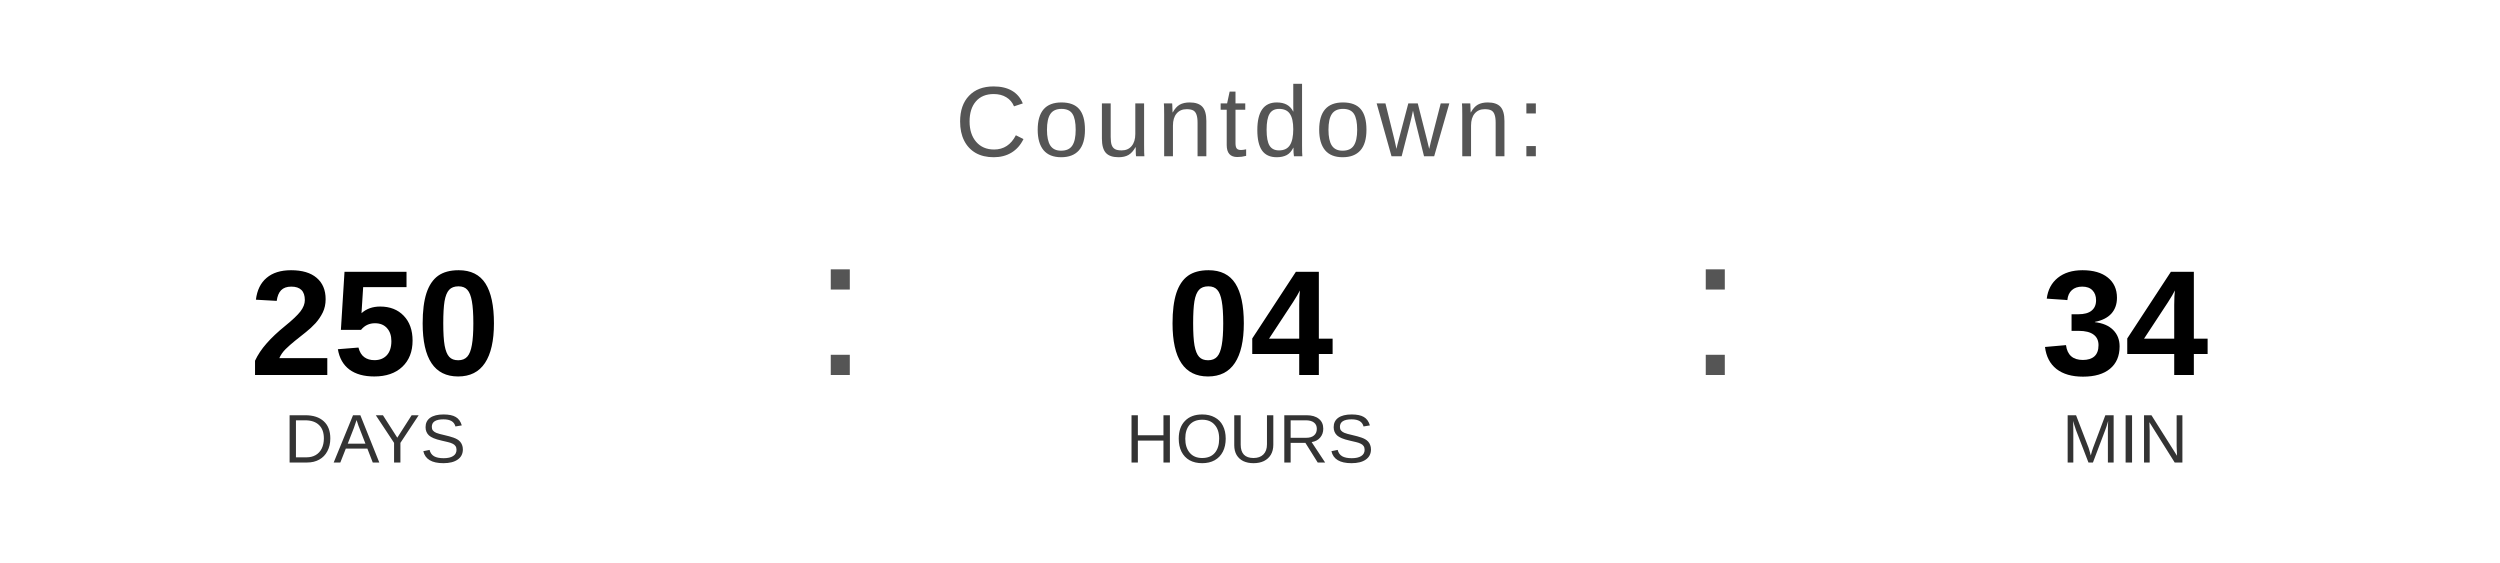
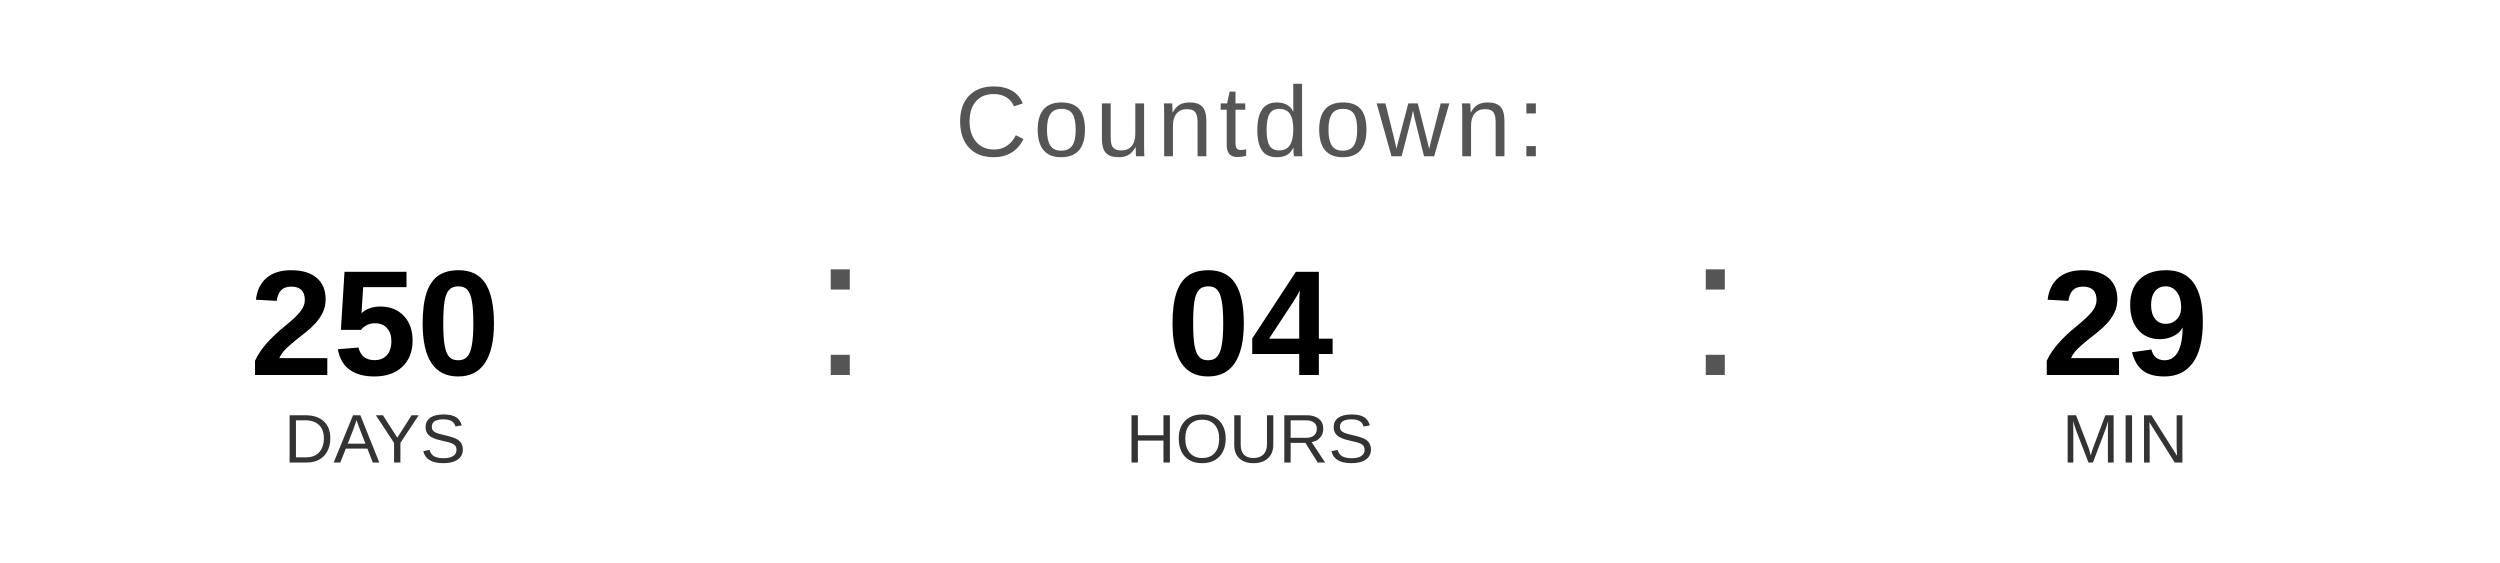
<svg xmlns="http://www.w3.org/2000/svg" width="400" height="90" viewBox="0 0 400 90">
  <text x="200" y="25" font-family="Arial, Helvetica, sans-serif" font-size="16" fill="#555555" text-anchor="middle" letter-spacing="1">
    Countdown:
  </text>
  <text x="60" y="60" font-family="Arial, Helvetica, sans-serif" font-size="24" font-weight="bold" fill="#000000" text-anchor="middle">250</text>
  <text x="60" y="74" font-family="Arial, Helvetica, sans-serif" font-size="11" fill="#333333" text-anchor="middle">DAYS</text>
  <text x="130" y="60" font-family="Arial, sans-serif" font-size="32" fill="#555555">:</text>
  <text x="200" y="60" font-family="Arial, Helvetica, sans-serif" font-size="24" font-weight="bold" fill="#000000" text-anchor="middle">04</text>
  <text x="200" y="74" font-family="Arial, Helvetica, sans-serif" font-size="11" fill="#333333" text-anchor="middle">HOURS</text>
  <text x="270" y="60" font-family="Arial, sans-serif" font-size="32" fill="#555555">:</text>
-   <text x="340" y="60" font-family="Arial, Helvetica, sans-serif" font-size="24" font-weight="bold" fill="#000000" text-anchor="middle">34</text>
+   <text x="340" y="60" font-family="Arial, Helvetica, sans-serif" font-size="24" font-weight="bold" fill="#000000" text-anchor="middle">29</text>
  <text x="340" y="74" font-family="Arial, Helvetica, sans-serif" font-size="11" fill="#333333" text-anchor="middle">MIN</text>
</svg>
